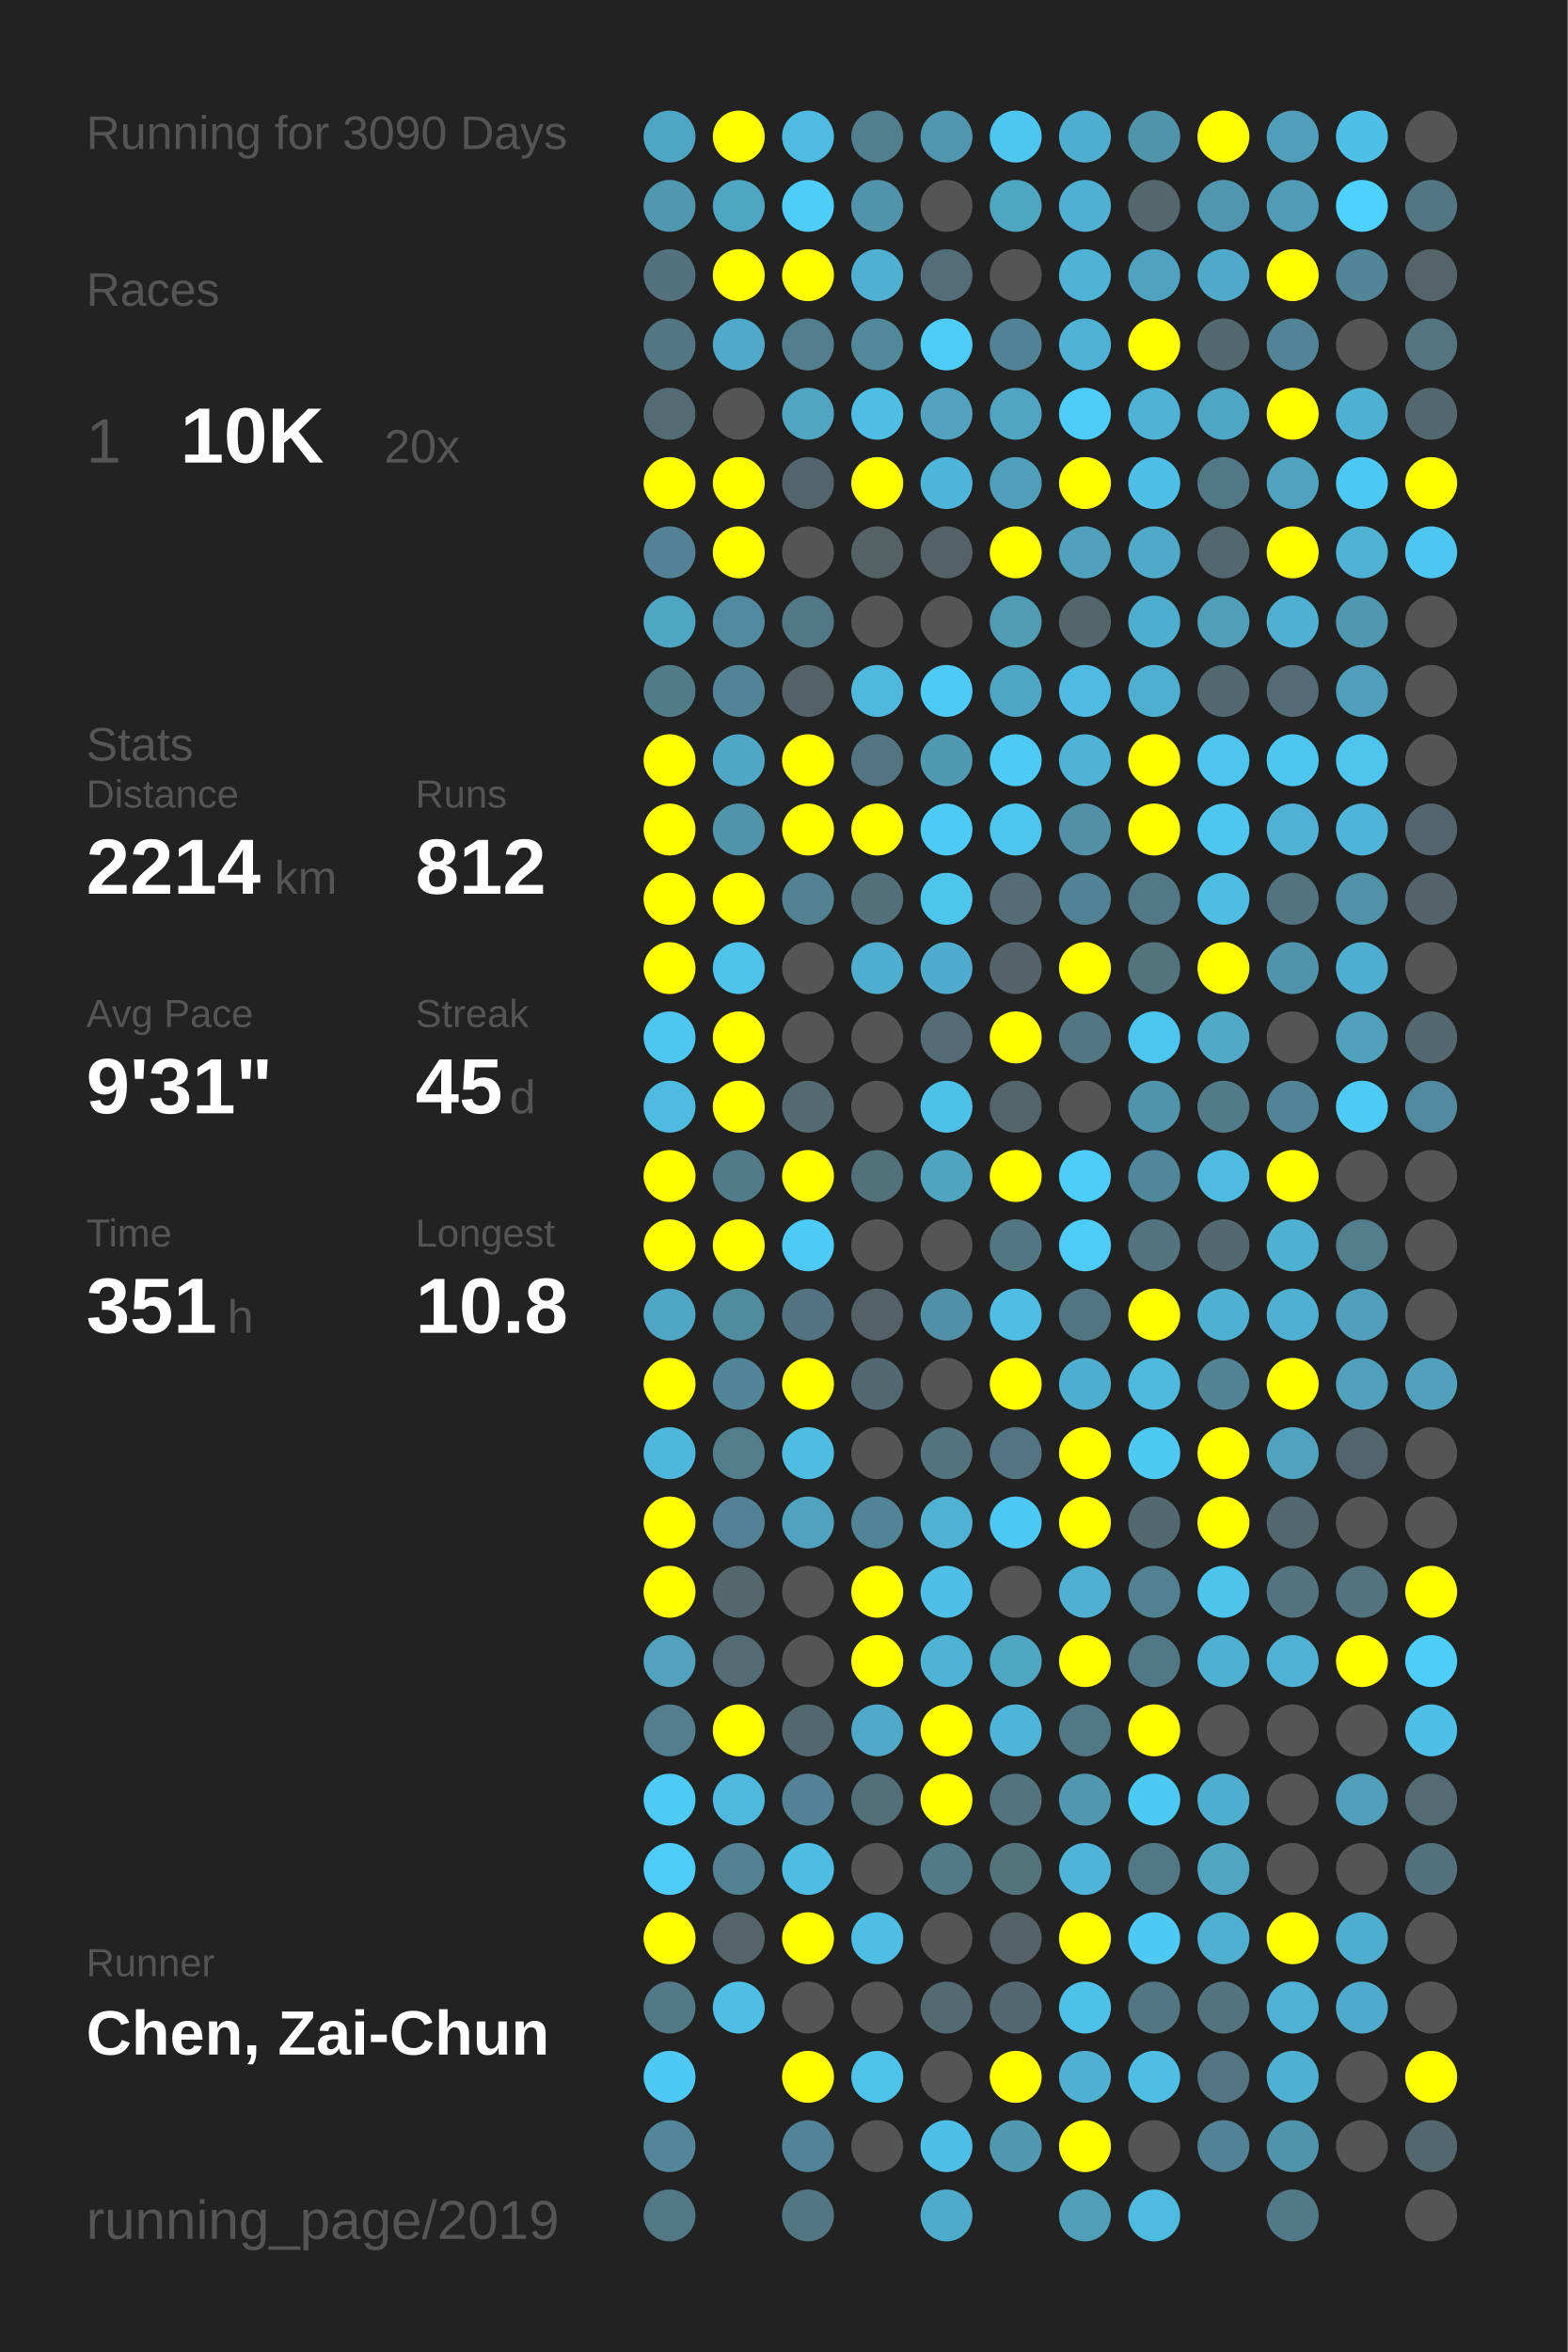
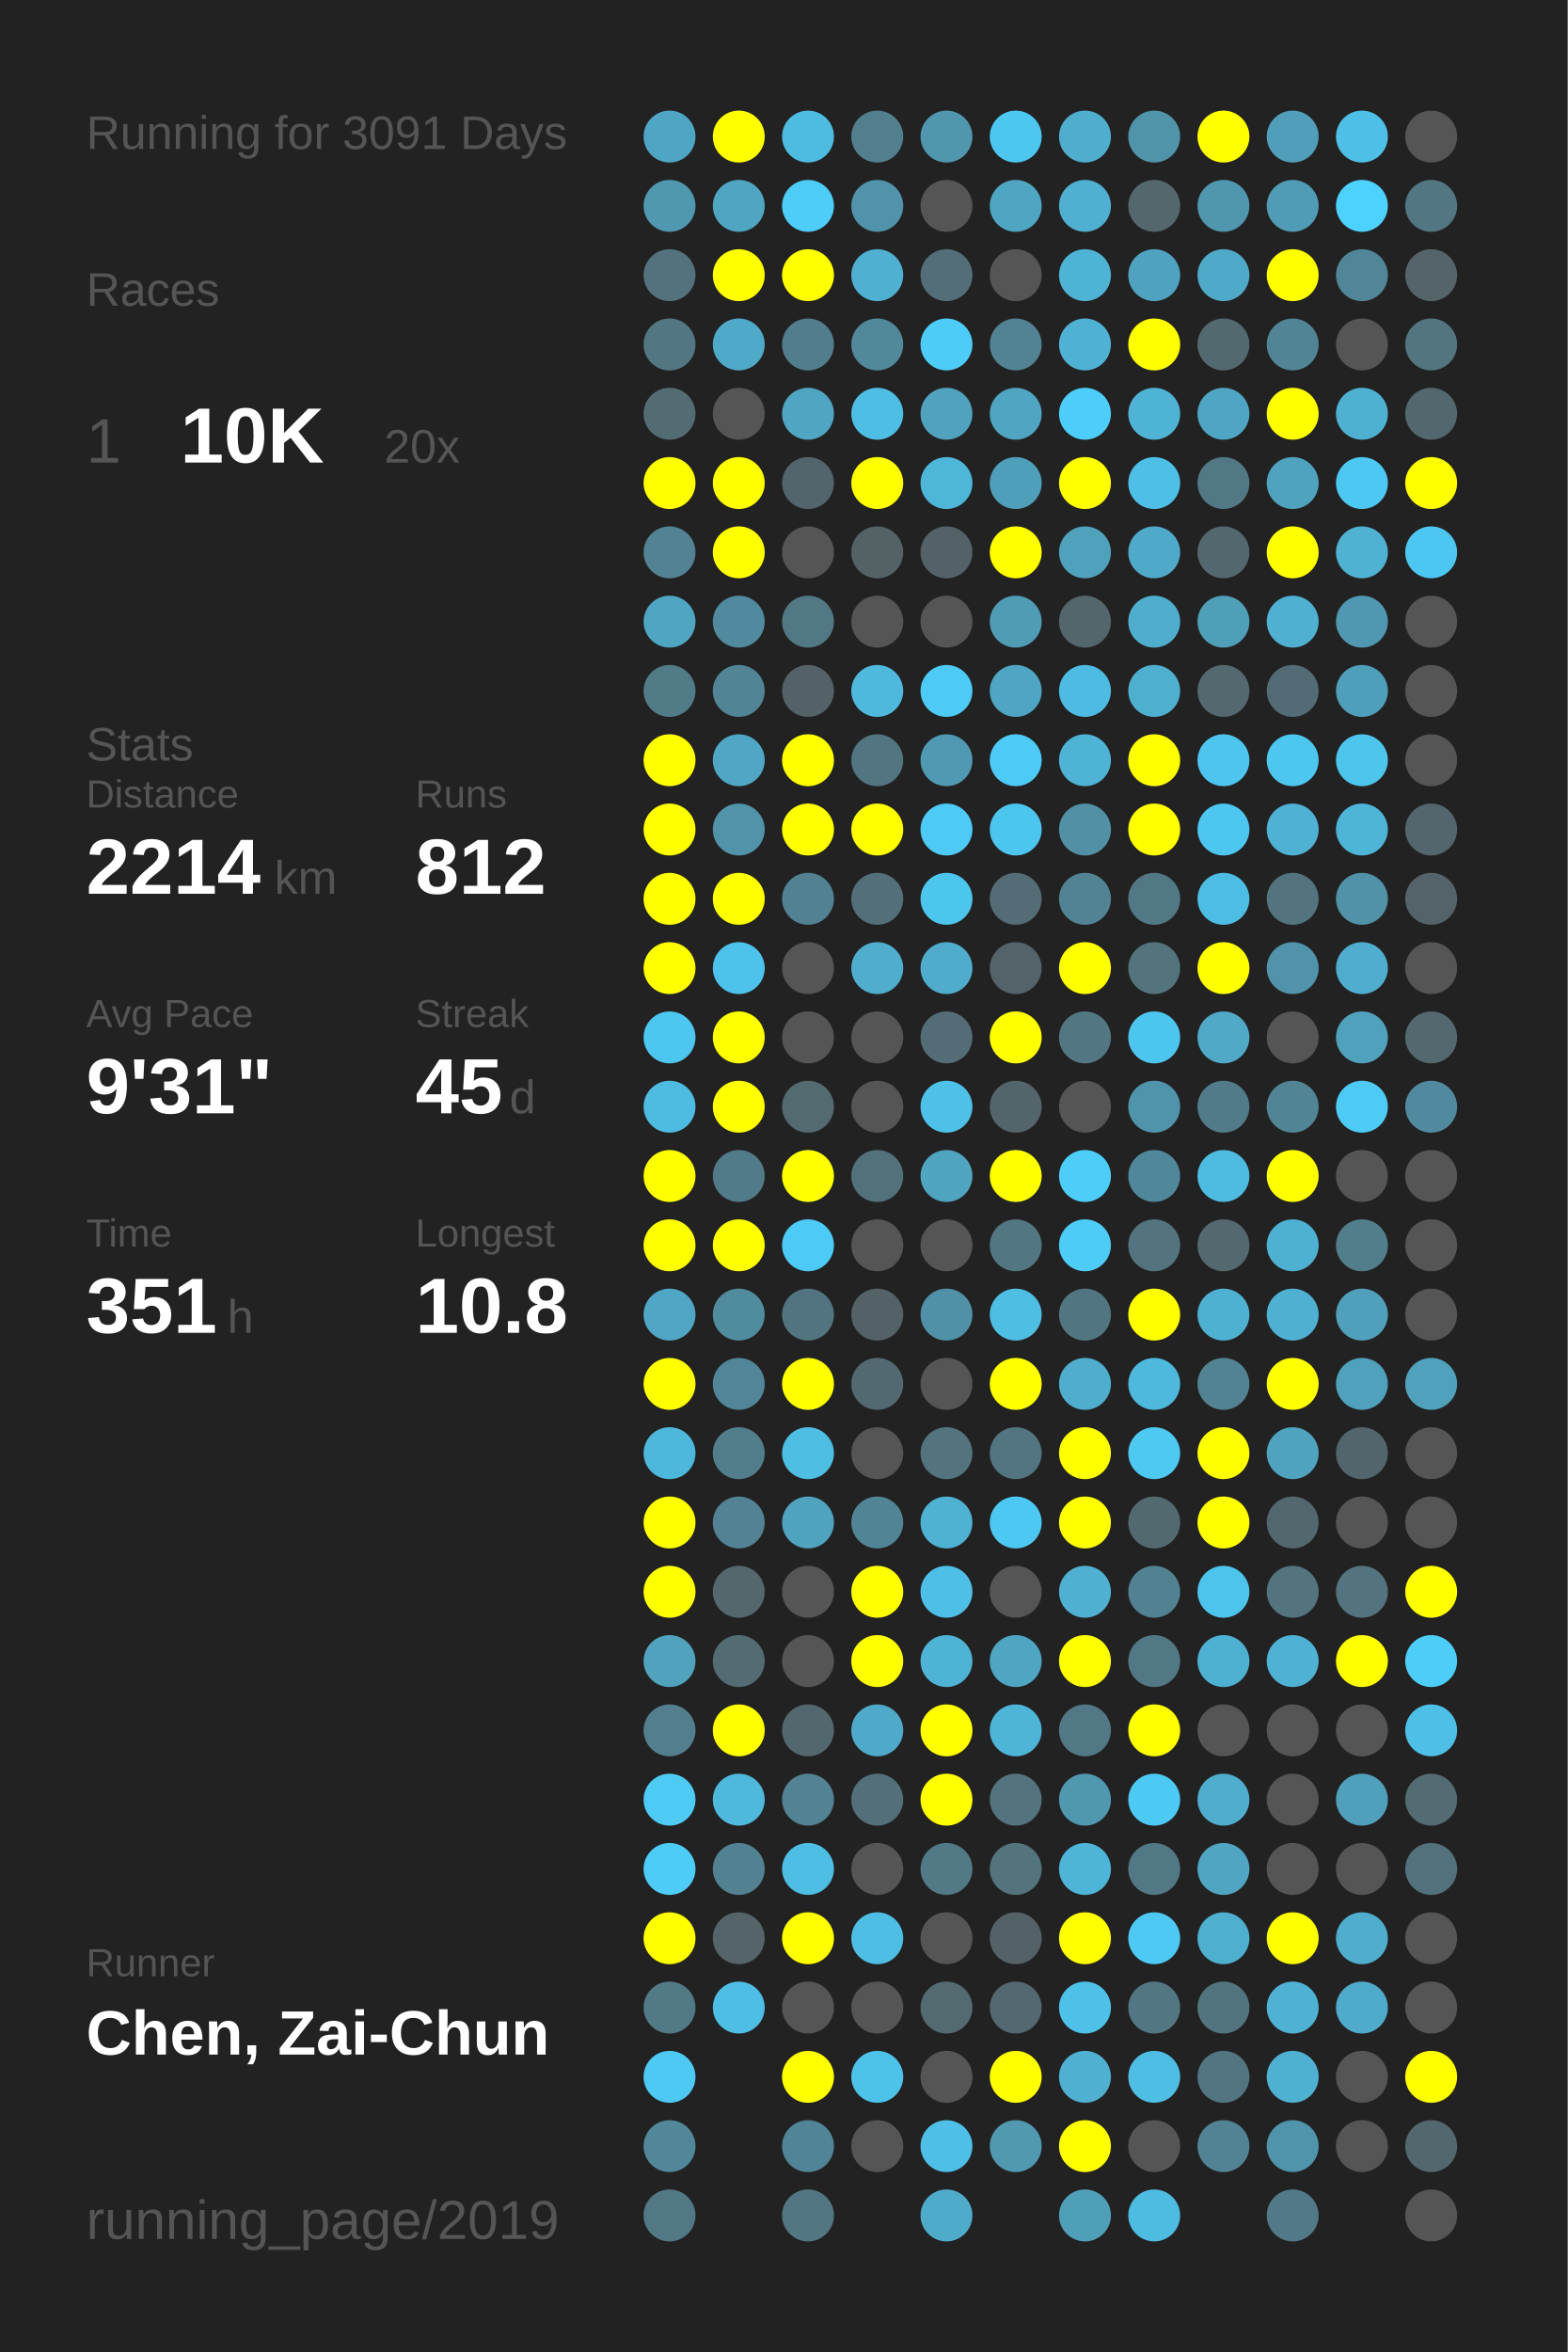
<svg xmlns="http://www.w3.org/2000/svg" baseProfile="full" height="300mm" version="1.1" viewBox="0,0,200,300" width="200mm">
  <defs />
  <rect fill="#222222" height="300" width="200" x="0" y="0" />
-   <text fill="#555555" style="font-size:6px; font-family:Arial;" x="11" y="19">Running for 3090 Days</text>
+   <text fill="#555555" style="font-size:6px; font-family:Arial;" x="11" y="19">Running for 3091 Days</text>
  <text fill="#555555" style="font-size:6px; font-family:Arial;" x="11" y="39">Races</text>
  <text fill="#555555" style="font-size:8px; font-family:Arial;" x="11" y="59">1</text>
  <text fill="#FFFFFF" style="font-size:10px; font-family:Arial; font-weight:bold;" x="23" y="59">10K</text>
  <text fill="#555555" style="font-size:6px; font-family:Arial;" x="49" y="59">20x</text>
  <text fill="#555555" style="font-size:6px; font-family:Arial;" x="11" y="97">Stats</text>
  <text fill="#555555" style="font-size:5px; font-family:Arial;" x="11" y="103">Distance</text>
  <text fill="#FFFFFF" style="font-size:10px; font-family:Arial; font-weight:bold;" x="11" y="114">2214</text>
  <text fill="#555555" style="font-size:6px; font-family:Arial;" x="35" y="114">km</text>
  <text fill="#555555" style="font-size:5px; font-family:Arial;" x="53" y="103">Runs</text>
  <text fill="#FFFFFF" style="font-size:10px; font-family:Arial; font-weight:bold;" x="53" y="114">812</text>
  <text fill="#555555" style="font-size:5px; font-family:Arial;" x="11" y="131">Avg Pace</text>
  <text fill="#FFFFFF" style="font-size:10px; font-family:Arial; font-weight:bold;" x="11" y="142">9'31"</text>
  <text fill="#555555" style="font-size:5px; font-family:Arial;" x="53" y="131">Streak</text>
  <text fill="#FFFFFF" style="font-size:10px; font-family:Arial; font-weight:bold;" x="53" y="142">45</text>
  <text fill="#555555" style="font-size:6px; font-family:Arial;" x="65" y="142">d</text>
  <text fill="#555555" style="font-size:5px; font-family:Arial;" x="11" y="159">Time</text>
  <text fill="#FFFFFF" style="font-size:10px; font-family:Arial; font-weight:bold;" x="11" y="170">351</text>
  <text fill="#555555" style="font-size:6px; font-family:Arial;" x="29" y="170">h</text>
  <text fill="#555555" style="font-size:5px; font-family:Arial;" x="53" y="159">Longest</text>
  <text fill="#FFFFFF" style="font-size:10px; font-family:Arial; font-weight:bold;" x="53" y="170">10.8</text>
  <text fill="#555555" style="font-size:5px; font-family:Arial;" x="11" y="252.065">Runner</text>
  <text fill="#FFFFFF" style="font-size:8px; font-family:Arial; font-weight:bold;" x="11" y="262.065">Chen, Zai-Chun</text>
  <text fill="#555555" style="font-size:7px; font-family:Arial;" x="11" y="285.581">running_page/2019</text>
  <circle cx="85.417" cy="17.419" fill="#4fa6c4" r="3.312" />
  <circle cx="85.417" cy="26.258" fill="#5098b0" r="3.312" />
  <circle cx="85.417" cy="35.097" fill="#53727d" r="3.312" />
  <circle cx="85.417" cy="43.935" fill="#527783" r="3.312" />
  <circle cx="85.417" cy="52.774" fill="#536c74" r="3.312" />
  <circle cx="85.417" cy="61.613" fill="#FFFF00" r="3.312" />
  <circle cx="85.417" cy="70.452" fill="#528293" r="3.312" />
  <circle cx="85.417" cy="79.29" fill="#4fa6c3" r="3.312" />
  <circle cx="85.417" cy="88.129" fill="#527b88" r="3.312" />
  <circle cx="85.417" cy="96.968" fill="#FFFF00" r="3.312" />
  <circle cx="85.417" cy="105.806" fill="#FFFF00" r="3.312" />
  <circle cx="85.417" cy="114.645" fill="#FFFF00" r="3.312" />
  <circle cx="85.417" cy="123.484" fill="#FFFF00" r="3.312" />
  <circle cx="85.417" cy="132.323" fill="#4dc7f0" r="3.312" />
  <circle cx="85.417" cy="141.161" fill="#4ebbe0" r="3.312" />
  <circle cx="85.417" cy="150" fill="#FFFF00" r="3.312" />
  <circle cx="85.417" cy="158.839" fill="#FFFF00" r="3.312" />
  <circle cx="85.417" cy="167.677" fill="#4fa7c5" r="3.312" />
  <circle cx="85.417" cy="176.516" fill="#FFFF00" r="3.312" />
  <circle cx="85.417" cy="185.355" fill="#4eb8dc" r="3.312" />
  <circle cx="85.417" cy="194.194" fill="#FFFF00" r="3.312" />
  <circle cx="85.417" cy="203.032" fill="#FFFF00" r="3.312" />
  <circle cx="85.417" cy="211.871" fill="#50a2bd" r="3.312" />
  <circle cx="85.417" cy="220.71" fill="#527e8d" r="3.312" />
  <circle cx="85.417" cy="229.548" fill="#4dcbf5" r="3.312" />
  <circle cx="85.417" cy="238.387" fill="#4dccf8" r="3.312" />
  <circle cx="85.417" cy="247.226" fill="#FFFF00" r="3.312" />
  <circle cx="85.417" cy="256.065" fill="#527986" r="3.312" />
  <circle cx="85.417" cy="264.903" fill="#4dc9f3" r="3.312" />
  <circle cx="85.417" cy="273.742" fill="#518799" r="3.312" />
  <circle cx="85.417" cy="282.581" fill="#527885" r="3.312" />
  <circle cx="94.25" cy="17.419" fill="#FFFF00" r="3.312" />
  <circle cx="94.25" cy="26.258" fill="#4fa6c3" r="3.312" />
  <circle cx="94.25" cy="35.097" fill="#FFFF00" r="3.312" />
  <circle cx="94.25" cy="43.935" fill="#4fa9c8" r="3.312" />
  <circle cx="94.25" cy="52.774" fill="#555555" r="3.312" />
  <circle cx="94.25" cy="61.613" fill="#FFFF00" r="3.312" />
  <circle cx="94.25" cy="70.452" fill="#FFFF00" r="3.312" />
  <circle cx="94.25" cy="79.29" fill="#518a9e" r="3.312" />
  <circle cx="94.25" cy="88.129" fill="#518596" r="3.312" />
  <circle cx="94.25" cy="96.968" fill="#4fa7c5" r="3.312" />
  <circle cx="94.25" cy="105.806" fill="#5193a9" r="3.312" />
  <circle cx="94.25" cy="114.645" fill="#FFFF00" r="3.312" />
  <circle cx="94.25" cy="123.484" fill="#4dc3eb" r="3.312" />
  <circle cx="94.25" cy="132.323" fill="#FFFF00" r="3.312" />
  <circle cx="94.25" cy="141.161" fill="#FFFF00" r="3.312" />
  <circle cx="94.25" cy="150" fill="#527b89" r="3.312" />
  <circle cx="94.25" cy="158.839" fill="#FFFF00" r="3.312" />
  <circle cx="94.25" cy="167.677" fill="#518b9e" r="3.312" />
  <circle cx="94.25" cy="176.516" fill="#518698" r="3.312" />
  <circle cx="94.25" cy="185.355" fill="#527e8c" r="3.312" />
  <circle cx="94.25" cy="194.194" fill="#528293" r="3.312" />
  <circle cx="94.25" cy="203.032" fill="#53676d" r="3.312" />
  <circle cx="94.25" cy="211.871" fill="#536b73" r="3.312" />
  <circle cx="94.25" cy="220.71" fill="#FFFF00" r="3.312" />
  <circle cx="94.25" cy="229.548" fill="#4eb9dd" r="3.312" />
  <circle cx="94.25" cy="238.387" fill="#528191" r="3.312" />
  <circle cx="94.25" cy="247.226" fill="#546469" r="3.312" />
  <circle cx="94.25" cy="256.065" fill="#4ebee4" r="3.312" />
  <circle cx="103.083" cy="17.419" fill="#4ebbe1" r="3.312" />
  <circle cx="103.083" cy="26.258" fill="#4dcdf8" r="3.312" />
  <circle cx="103.083" cy="35.097" fill="#FFFF00" r="3.312" />
  <circle cx="103.083" cy="43.935" fill="#527d8c" r="3.312" />
  <circle cx="103.083" cy="52.774" fill="#4fa5c2" r="3.312" />
  <circle cx="103.083" cy="61.613" fill="#53656c" r="3.312" />
  <circle cx="103.083" cy="70.452" fill="#555555" r="3.312" />
  <circle cx="103.083" cy="79.29" fill="#527885" r="3.312" />
  <circle cx="103.083" cy="88.129" fill="#546166" r="3.312" />
  <circle cx="103.083" cy="96.968" fill="#FFFF00" r="3.312" />
  <circle cx="103.083" cy="105.806" fill="#FFFF00" r="3.312" />
  <circle cx="103.083" cy="114.645" fill="#528192" r="3.312" />
  <circle cx="103.083" cy="123.484" fill="#555555" r="3.312" />
  <circle cx="103.083" cy="132.323" fill="#555555" r="3.312" />
  <circle cx="103.083" cy="141.161" fill="#536a71" r="3.312" />
  <circle cx="103.083" cy="150" fill="#FFFF00" r="3.312" />
  <circle cx="103.083" cy="158.839" fill="#4dcaf5" r="3.312" />
  <circle cx="103.083" cy="167.677" fill="#527480" r="3.312" />
  <circle cx="103.083" cy="176.516" fill="#FFFF00" r="3.312" />
  <circle cx="103.083" cy="185.355" fill="#4ebde2" r="3.312" />
  <circle cx="103.083" cy="194.194" fill="#4fa3bf" r="3.312" />
  <circle cx="103.083" cy="203.032" fill="#555555" r="3.312" />
  <circle cx="103.083" cy="211.871" fill="#555555" r="3.312" />
  <circle cx="103.083" cy="220.71" fill="#53686e" r="3.312" />
  <circle cx="103.083" cy="229.548" fill="#528293" r="3.312" />
  <circle cx="103.083" cy="238.387" fill="#4ebde3" r="3.312" />
  <circle cx="103.083" cy="247.226" fill="#FFFF00" r="3.312" />
  <circle cx="103.083" cy="256.065" fill="#555555" r="3.312" />
  <circle cx="103.083" cy="264.903" fill="#FFFF00" r="3.312" />
  <circle cx="103.083" cy="273.742" fill="#518496" r="3.312" />
  <circle cx="103.083" cy="282.581" fill="#527682" r="3.312" />
  <circle cx="111.917" cy="17.419" fill="#527f8e" r="3.312" />
  <circle cx="111.917" cy="26.258" fill="#5093aa" r="3.312" />
  <circle cx="111.917" cy="35.097" fill="#4fb0d2" r="3.312" />
  <circle cx="111.917" cy="43.935" fill="#51889a" r="3.312" />
  <circle cx="111.917" cy="52.774" fill="#4ebee4" r="3.312" />
  <circle cx="111.917" cy="61.613" fill="#FFFF00" r="3.312" />
  <circle cx="111.917" cy="70.452" fill="#546266" r="3.312" />
  <circle cx="111.917" cy="79.29" fill="#555555" r="3.312" />
  <circle cx="111.917" cy="88.129" fill="#4eb9dd" r="3.312" />
  <circle cx="111.917" cy="96.968" fill="#527581" r="3.312" />
  <circle cx="111.917" cy="105.806" fill="#FFFF00" r="3.312" />
  <circle cx="111.917" cy="114.645" fill="#536f79" r="3.312" />
  <circle cx="111.917" cy="123.484" fill="#4faece" r="3.312" />
  <circle cx="111.917" cy="132.323" fill="#555555" r="3.312" />
  <circle cx="111.917" cy="141.161" fill="#555555" r="3.312" />
  <circle cx="111.917" cy="150" fill="#53717b" r="3.312" />
  <circle cx="111.917" cy="158.839" fill="#555555" r="3.312" />
  <circle cx="111.917" cy="167.677" fill="#546267" r="3.312" />
  <circle cx="111.917" cy="176.516" fill="#536971" r="3.312" />
  <circle cx="111.917" cy="185.355" fill="#555555" r="3.312" />
  <circle cx="111.917" cy="194.194" fill="#518596" r="3.312" />
  <circle cx="111.917" cy="203.032" fill="#FFFF00" r="3.312" />
  <circle cx="111.917" cy="211.871" fill="#FFFF00" r="3.312" />
  <circle cx="111.917" cy="220.71" fill="#4faac9" r="3.312" />
  <circle cx="111.917" cy="229.548" fill="#53707a" r="3.312" />
  <circle cx="111.917" cy="238.387" fill="#555555" r="3.312" />
  <circle cx="111.917" cy="247.226" fill="#4ebee4" r="3.312" />
  <circle cx="111.917" cy="256.065" fill="#555555" r="3.312" />
  <circle cx="111.917" cy="264.903" fill="#4dc3ea" r="3.312" />
  <circle cx="111.917" cy="273.742" fill="#555555" r="3.312" />
  <circle cx="120.75" cy="17.419" fill="#5096ae" r="3.312" />
  <circle cx="120.75" cy="26.258" fill="#555555" r="3.312" />
  <circle cx="120.75" cy="35.097" fill="#536e78" r="3.312" />
  <circle cx="120.75" cy="43.935" fill="#4dccf7" r="3.312" />
  <circle cx="120.75" cy="52.774" fill="#50a2be" r="3.312" />
  <circle cx="120.75" cy="61.613" fill="#4eb6d9" r="3.312" />
  <circle cx="120.75" cy="70.452" fill="#546267" r="3.312" />
  <circle cx="120.75" cy="79.29" fill="#555555" r="3.312" />
  <circle cx="120.75" cy="88.129" fill="#4dcbf6" r="3.312" />
  <circle cx="120.75" cy="96.968" fill="#5099b2" r="3.312" />
  <circle cx="120.75" cy="105.806" fill="#4dcbf6" r="3.312" />
  <circle cx="120.75" cy="114.645" fill="#4dc6ee" r="3.312" />
  <circle cx="120.75" cy="123.484" fill="#4faccc" r="3.312" />
  <circle cx="120.75" cy="132.323" fill="#536c75" r="3.312" />
  <circle cx="120.75" cy="141.161" fill="#4ec1e8" r="3.312" />
  <circle cx="120.75" cy="150" fill="#4fa4c0" r="3.312" />
  <circle cx="120.75" cy="158.839" fill="#555555" r="3.312" />
  <circle cx="120.75" cy="167.677" fill="#5191a7" r="3.312" />
  <circle cx="120.75" cy="176.516" fill="#555555" r="3.312" />
  <circle cx="120.75" cy="185.355" fill="#53737e" r="3.312" />
  <circle cx="120.75" cy="194.194" fill="#4fb2d3" r="3.312" />
  <circle cx="120.75" cy="203.032" fill="#4ec0e7" r="3.312" />
  <circle cx="120.75" cy="211.871" fill="#4eb3d4" r="3.312" />
  <circle cx="120.75" cy="220.71" fill="#FFFF00" r="3.312" />
  <circle cx="120.75" cy="229.548" fill="#FFFF00" r="3.312" />
  <circle cx="120.75" cy="238.387" fill="#527986" r="3.312" />
  <circle cx="120.75" cy="247.226" fill="#555555" r="3.312" />
  <circle cx="120.75" cy="256.065" fill="#536a71" r="3.312" />
  <circle cx="120.75" cy="264.903" fill="#555555" r="3.312" />
  <circle cx="120.75" cy="273.742" fill="#4ebfe6" r="3.312" />
  <circle cx="120.75" cy="282.581" fill="#4fabca" r="3.312" />
  <circle cx="129.583" cy="17.419" fill="#4dc7f0" r="3.312" />
  <circle cx="129.583" cy="26.258" fill="#4fa6c3" r="3.312" />
  <circle cx="129.583" cy="35.097" fill="#555555" r="3.312" />
  <circle cx="129.583" cy="43.935" fill="#528394" r="3.312" />
  <circle cx="129.583" cy="52.774" fill="#4fa5c2" r="3.312" />
  <circle cx="129.583" cy="61.613" fill="#509fba" r="3.312" />
  <circle cx="129.583" cy="70.452" fill="#FFFF00" r="3.312" />
  <circle cx="129.583" cy="79.29" fill="#509cb5" r="3.312" />
  <circle cx="129.583" cy="88.129" fill="#4fa6c4" r="3.312" />
  <circle cx="129.583" cy="96.968" fill="#4dcaf5" r="3.312" />
  <circle cx="129.583" cy="105.806" fill="#4dc6ef" r="3.312" />
  <circle cx="129.583" cy="114.645" fill="#536c75" r="3.312" />
  <circle cx="129.583" cy="123.484" fill="#546369" r="3.312" />
  <circle cx="129.583" cy="132.323" fill="#FFFF00" r="3.312" />
  <circle cx="129.583" cy="141.161" fill="#53646a" r="3.312" />
  <circle cx="129.583" cy="150" fill="#FFFF00" r="3.312" />
  <circle cx="129.583" cy="158.839" fill="#527682" r="3.312" />
  <circle cx="129.583" cy="167.677" fill="#4ebee3" r="3.312" />
  <circle cx="129.583" cy="176.516" fill="#FFFF00" r="3.312" />
  <circle cx="129.583" cy="185.355" fill="#527581" r="3.312" />
  <circle cx="129.583" cy="194.194" fill="#4dc8f2" r="3.312" />
  <circle cx="129.583" cy="203.032" fill="#555555" r="3.312" />
  <circle cx="129.583" cy="211.871" fill="#4fa6c3" r="3.312" />
  <circle cx="129.583" cy="220.71" fill="#4eb5d8" r="3.312" />
  <circle cx="129.583" cy="229.548" fill="#53737e" r="3.312" />
  <circle cx="129.583" cy="238.387" fill="#53737d" r="3.312" />
  <circle cx="129.583" cy="247.226" fill="#546166" r="3.312" />
  <circle cx="129.583" cy="256.065" fill="#536870" r="3.312" />
  <circle cx="129.583" cy="264.903" fill="#FFFF00" r="3.312" />
  <circle cx="129.583" cy="273.742" fill="#5099b1" r="3.312" />
  <circle cx="138.417" cy="17.419" fill="#4fadcd" r="3.312" />
  <circle cx="138.417" cy="26.258" fill="#4fb0d1" r="3.312" />
  <circle cx="138.417" cy="35.097" fill="#4eb3d5" r="3.312" />
  <circle cx="138.417" cy="43.935" fill="#4fb1d3" r="3.312" />
  <circle cx="138.417" cy="52.774" fill="#4dcefa" r="3.312" />
  <circle cx="138.417" cy="61.613" fill="#FFFF00" r="3.312" />
  <circle cx="138.417" cy="70.452" fill="#50a1bc" r="3.312" />
  <circle cx="138.417" cy="79.29" fill="#53666c" r="3.312" />
  <circle cx="138.417" cy="88.129" fill="#4ebce2" r="3.312" />
  <circle cx="138.417" cy="96.968" fill="#4eb3d5" r="3.312" />
  <circle cx="138.417" cy="105.806" fill="#5190a5" r="3.312" />
  <circle cx="138.417" cy="114.645" fill="#528394" r="3.312" />
  <circle cx="138.417" cy="123.484" fill="#FFFF00" r="3.312" />
  <circle cx="138.417" cy="132.323" fill="#527783" r="3.312" />
  <circle cx="138.417" cy="141.161" fill="#555555" r="3.312" />
  <circle cx="138.417" cy="150" fill="#4dcef9" r="3.312" />
  <circle cx="138.417" cy="158.839" fill="#4dccf7" r="3.312" />
  <circle cx="138.417" cy="167.677" fill="#527681" r="3.312" />
  <circle cx="138.417" cy="176.516" fill="#4faece" r="3.312" />
  <circle cx="138.417" cy="185.355" fill="#FFFF00" r="3.312" />
  <circle cx="138.417" cy="194.194" fill="#FFFF00" r="3.312" />
  <circle cx="138.417" cy="203.032" fill="#4fb0d1" r="3.312" />
  <circle cx="138.417" cy="211.871" fill="#FFFF00" r="3.312" />
  <circle cx="138.417" cy="220.71" fill="#527885" r="3.312" />
  <circle cx="138.417" cy="229.548" fill="#5098b0" r="3.312" />
  <circle cx="138.417" cy="238.387" fill="#4eb5d8" r="3.312" />
  <circle cx="138.417" cy="247.226" fill="#FFFF00" r="3.312" />
  <circle cx="138.417" cy="256.065" fill="#4ec1e8" r="3.312" />
  <circle cx="138.417" cy="264.903" fill="#4fb0d1" r="3.312" />
  <circle cx="138.417" cy="273.742" fill="#FFFF00" r="3.312" />
  <circle cx="138.417" cy="282.581" fill="#509fb9" r="3.312" />
  <circle cx="147.25" cy="17.419" fill="#5094aa" r="3.312" />
  <circle cx="147.25" cy="26.258" fill="#53676d" r="3.312" />
  <circle cx="147.25" cy="35.097" fill="#4fa3c0" r="3.312" />
  <circle cx="147.25" cy="43.935" fill="#FFFF00" r="3.312" />
  <circle cx="147.25" cy="52.774" fill="#4eb3d5" r="3.312" />
  <circle cx="147.25" cy="61.613" fill="#4ec0e7" r="3.312" />
  <circle cx="147.25" cy="70.452" fill="#4fa9c8" r="3.312" />
  <circle cx="147.25" cy="79.29" fill="#4faece" r="3.312" />
  <circle cx="147.25" cy="88.129" fill="#4fafcf" r="3.312" />
  <circle cx="147.25" cy="96.968" fill="#FFFF00" r="3.312" />
  <circle cx="147.25" cy="105.806" fill="#FFFF00" r="3.312" />
  <circle cx="147.25" cy="114.645" fill="#527885" r="3.312" />
  <circle cx="147.25" cy="123.484" fill="#53737d" r="3.312" />
  <circle cx="147.25" cy="132.323" fill="#4dc6ef" r="3.312" />
  <circle cx="147.25" cy="141.161" fill="#5094ab" r="3.312" />
  <circle cx="147.25" cy="150" fill="#51879a" r="3.312" />
  <circle cx="147.25" cy="158.839" fill="#53737f" r="3.312" />
  <circle cx="147.25" cy="167.677" fill="#FFFF00" r="3.312" />
  <circle cx="147.25" cy="176.516" fill="#4eb9dd" r="3.312" />
  <circle cx="147.25" cy="185.355" fill="#4dc9f2" r="3.312" />
  <circle cx="147.25" cy="194.194" fill="#536970" r="3.312" />
  <circle cx="147.25" cy="203.032" fill="#528191" r="3.312" />
  <circle cx="147.25" cy="211.871" fill="#527885" r="3.312" />
  <circle cx="147.25" cy="220.71" fill="#FFFF00" r="3.312" />
  <circle cx="147.25" cy="229.548" fill="#4dcaf4" r="3.312" />
  <circle cx="147.25" cy="238.387" fill="#527885" r="3.312" />
  <circle cx="147.25" cy="247.226" fill="#4dc9f3" r="3.312" />
  <circle cx="147.25" cy="256.065" fill="#527682" r="3.312" />
  <circle cx="147.25" cy="264.903" fill="#4ebee4" r="3.312" />
  <circle cx="147.25" cy="273.742" fill="#555555" r="3.312" />
  <circle cx="147.25" cy="282.581" fill="#4ebbe0" r="3.312" />
  <circle cx="156.083" cy="17.419" fill="#FFFF00" r="3.312" />
  <circle cx="156.083" cy="26.258" fill="#5096ae" r="3.312" />
  <circle cx="156.083" cy="35.097" fill="#4fa9c8" r="3.312" />
  <circle cx="156.083" cy="43.935" fill="#536970" r="3.312" />
  <circle cx="156.083" cy="52.774" fill="#4fa6c4" r="3.312" />
  <circle cx="156.083" cy="61.613" fill="#527885" r="3.312" />
  <circle cx="156.083" cy="70.452" fill="#53676e" r="3.312" />
  <circle cx="156.083" cy="79.29" fill="#509fb9" r="3.312" />
  <circle cx="156.083" cy="88.129" fill="#53686f" r="3.312" />
  <circle cx="156.083" cy="96.968" fill="#4dc5ee" r="3.312" />
  <circle cx="156.083" cy="105.806" fill="#4dc7f0" r="3.312" />
  <circle cx="156.083" cy="114.645" fill="#4ebde3" r="3.312" />
  <circle cx="156.083" cy="123.484" fill="#FFFF00" r="3.312" />
  <circle cx="156.083" cy="132.323" fill="#4fa9c7" r="3.312" />
  <circle cx="156.083" cy="141.161" fill="#527b89" r="3.312" />
  <circle cx="156.083" cy="150" fill="#4ebbe0" r="3.312" />
  <circle cx="156.083" cy="158.839" fill="#53686f" r="3.312" />
  <circle cx="156.083" cy="167.677" fill="#4fb1d2" r="3.312" />
  <circle cx="156.083" cy="176.516" fill="#528393" r="3.312" />
  <circle cx="156.083" cy="185.355" fill="#FFFF00" r="3.312" />
  <circle cx="156.083" cy="194.194" fill="#FFFF00" r="3.312" />
  <circle cx="156.083" cy="203.032" fill="#4dc4ec" r="3.312" />
  <circle cx="156.083" cy="211.871" fill="#4fb1d2" r="3.312" />
  <circle cx="156.083" cy="220.71" fill="#555555" r="3.312" />
  <circle cx="156.083" cy="229.548" fill="#4faece" r="3.312" />
  <circle cx="156.083" cy="238.387" fill="#4fa5c2" r="3.312" />
  <circle cx="156.083" cy="247.226" fill="#4fafcf" r="3.312" />
  <circle cx="156.083" cy="256.065" fill="#52747f" r="3.312" />
  <circle cx="156.083" cy="264.903" fill="#527581" r="3.312" />
  <circle cx="156.083" cy="273.742" fill="#528394" r="3.312" />
  <circle cx="164.917" cy="17.419" fill="#509eb9" r="3.312" />
  <circle cx="164.917" cy="26.258" fill="#509bb5" r="3.312" />
  <circle cx="164.917" cy="35.097" fill="#FFFF00" r="3.312" />
  <circle cx="164.917" cy="43.935" fill="#518596" r="3.312" />
  <circle cx="164.917" cy="52.774" fill="#FFFF00" r="3.312" />
  <circle cx="164.917" cy="61.613" fill="#4fa3bf" r="3.312" />
  <circle cx="164.917" cy="70.452" fill="#FFFF00" r="3.312" />
  <circle cx="164.917" cy="79.29" fill="#4fb0d1" r="3.312" />
  <circle cx="164.917" cy="88.129" fill="#536b74" r="3.312" />
  <circle cx="164.917" cy="96.968" fill="#4dc7f0" r="3.312" />
  <circle cx="164.917" cy="105.806" fill="#4fb1d3" r="3.312" />
  <circle cx="164.917" cy="114.645" fill="#53737e" r="3.312" />
  <circle cx="164.917" cy="123.484" fill="#5093aa" r="3.312" />
  <circle cx="164.917" cy="132.323" fill="#555555" r="3.312" />
  <circle cx="164.917" cy="141.161" fill="#518596" r="3.312" />
  <circle cx="164.917" cy="150" fill="#FFFF00" r="3.312" />
  <circle cx="164.917" cy="158.839" fill="#4fb1d2" r="3.312" />
  <circle cx="164.917" cy="167.677" fill="#4fb0d1" r="3.312" />
  <circle cx="164.917" cy="176.516" fill="#FFFF00" r="3.312" />
  <circle cx="164.917" cy="185.355" fill="#4fa3bf" r="3.312" />
  <circle cx="164.917" cy="194.194" fill="#53676e" r="3.312" />
  <circle cx="164.917" cy="203.032" fill="#53737f" r="3.312" />
  <circle cx="164.917" cy="211.871" fill="#4fb1d3" r="3.312" />
  <circle cx="164.917" cy="220.71" fill="#555555" r="3.312" />
  <circle cx="164.917" cy="229.548" fill="#555555" r="3.312" />
  <circle cx="164.917" cy="238.387" fill="#555555" r="3.312" />
  <circle cx="164.917" cy="247.226" fill="#FFFF00" r="3.312" />
  <circle cx="164.917" cy="256.065" fill="#4fb2d4" r="3.312" />
  <circle cx="164.917" cy="264.903" fill="#4fb1d2" r="3.312" />
  <circle cx="164.917" cy="273.742" fill="#5094ab" r="3.312" />
  <circle cx="164.917" cy="282.581" fill="#527987" r="3.312" />
  <circle cx="173.75" cy="17.419" fill="#4ec0e7" r="3.312" />
  <circle cx="173.75" cy="26.258" fill="#4dd1fe" r="3.312" />
  <circle cx="173.75" cy="35.097" fill="#518698" r="3.312" />
  <circle cx="173.75" cy="43.935" fill="#555555" r="3.312" />
  <circle cx="173.75" cy="52.774" fill="#4fb1d2" r="3.312" />
  <circle cx="173.75" cy="61.613" fill="#4dc8f2" r="3.312" />
  <circle cx="173.75" cy="70.452" fill="#4fb2d3" r="3.312" />
  <circle cx="173.75" cy="79.29" fill="#5098b1" r="3.312" />
  <circle cx="173.75" cy="88.129" fill="#509fba" r="3.312" />
  <circle cx="173.75" cy="96.968" fill="#4dc5ed" r="3.312" />
  <circle cx="173.75" cy="105.806" fill="#4eb5d8" r="3.312" />
  <circle cx="173.75" cy="114.645" fill="#5192a9" r="3.312" />
  <circle cx="173.75" cy="123.484" fill="#4faecf" r="3.312" />
  <circle cx="173.75" cy="132.323" fill="#50a1bc" r="3.312" />
  <circle cx="173.75" cy="141.161" fill="#4dcbf5" r="3.312" />
  <circle cx="173.75" cy="150" fill="#555555" r="3.312" />
  <circle cx="173.75" cy="158.839" fill="#527e8c" r="3.312" />
  <circle cx="173.75" cy="167.677" fill="#50a0bb" r="3.312" />
  <circle cx="173.75" cy="176.516" fill="#50a1bc" r="3.312" />
  <circle cx="173.75" cy="185.355" fill="#53656c" r="3.312" />
  <circle cx="173.75" cy="194.194" fill="#555555" r="3.312" />
  <circle cx="173.75" cy="203.032" fill="#53737e" r="3.312" />
  <circle cx="173.75" cy="211.871" fill="#FFFF00" r="3.312" />
  <circle cx="173.75" cy="220.71" fill="#555555" r="3.312" />
  <circle cx="173.75" cy="229.548" fill="#50a0bb" r="3.312" />
  <circle cx="173.75" cy="238.387" fill="#555555" r="3.312" />
  <circle cx="173.75" cy="247.226" fill="#4fadcd" r="3.312" />
  <circle cx="173.75" cy="256.065" fill="#4fabcb" r="3.312" />
  <circle cx="173.75" cy="264.903" fill="#555555" r="3.312" />
  <circle cx="173.75" cy="273.742" fill="#555555" r="3.312" />
  <circle cx="182.583" cy="17.419" fill="#555555" r="3.312" />
  <circle cx="182.583" cy="26.258" fill="#527682" r="3.312" />
  <circle cx="182.583" cy="35.097" fill="#546469" r="3.312" />
  <circle cx="182.583" cy="43.935" fill="#527580" r="3.312" />
  <circle cx="182.583" cy="52.774" fill="#53676e" r="3.312" />
  <circle cx="182.583" cy="61.613" fill="#FFFF00" r="3.312" />
  <circle cx="182.583" cy="70.452" fill="#4dc7f1" r="3.312" />
  <circle cx="182.583" cy="79.29" fill="#555555" r="3.312" />
  <circle cx="182.583" cy="88.129" fill="#555555" r="3.312" />
  <circle cx="182.583" cy="96.968" fill="#555555" r="3.312" />
  <circle cx="182.583" cy="105.806" fill="#53666d" r="3.312" />
  <circle cx="182.583" cy="114.645" fill="#546369" r="3.312" />
  <circle cx="182.583" cy="123.484" fill="#555555" r="3.312" />
  <circle cx="182.583" cy="132.323" fill="#53686f" r="3.312" />
  <circle cx="182.583" cy="141.161" fill="#518a9e" r="3.312" />
  <circle cx="182.583" cy="150" fill="#555555" r="3.312" />
  <circle cx="182.583" cy="158.839" fill="#555555" r="3.312" />
  <circle cx="182.583" cy="167.677" fill="#555555" r="3.312" />
  <circle cx="182.583" cy="176.516" fill="#50a1bc" r="3.312" />
  <circle cx="182.583" cy="185.355" fill="#555555" r="3.312" />
  <circle cx="182.583" cy="194.194" fill="#555555" r="3.312" />
  <circle cx="182.583" cy="203.032" fill="#FFFF00" r="3.312" />
  <circle cx="182.583" cy="211.871" fill="#4dcef9" r="3.312" />
  <circle cx="182.583" cy="220.71" fill="#4ec0e7" r="3.312" />
  <circle cx="182.583" cy="229.548" fill="#536b72" r="3.312" />
  <circle cx="182.583" cy="238.387" fill="#53717c" r="3.312" />
  <circle cx="182.583" cy="247.226" fill="#555555" r="3.312" />
  <circle cx="182.583" cy="256.065" fill="#555555" r="3.312" />
  <circle cx="182.583" cy="264.903" fill="#FFFF00" r="3.312" />
  <circle cx="182.583" cy="273.742" fill="#53676e" r="3.312" />
  <circle cx="182.583" cy="282.581" fill="#555555" r="3.312" />
</svg>
